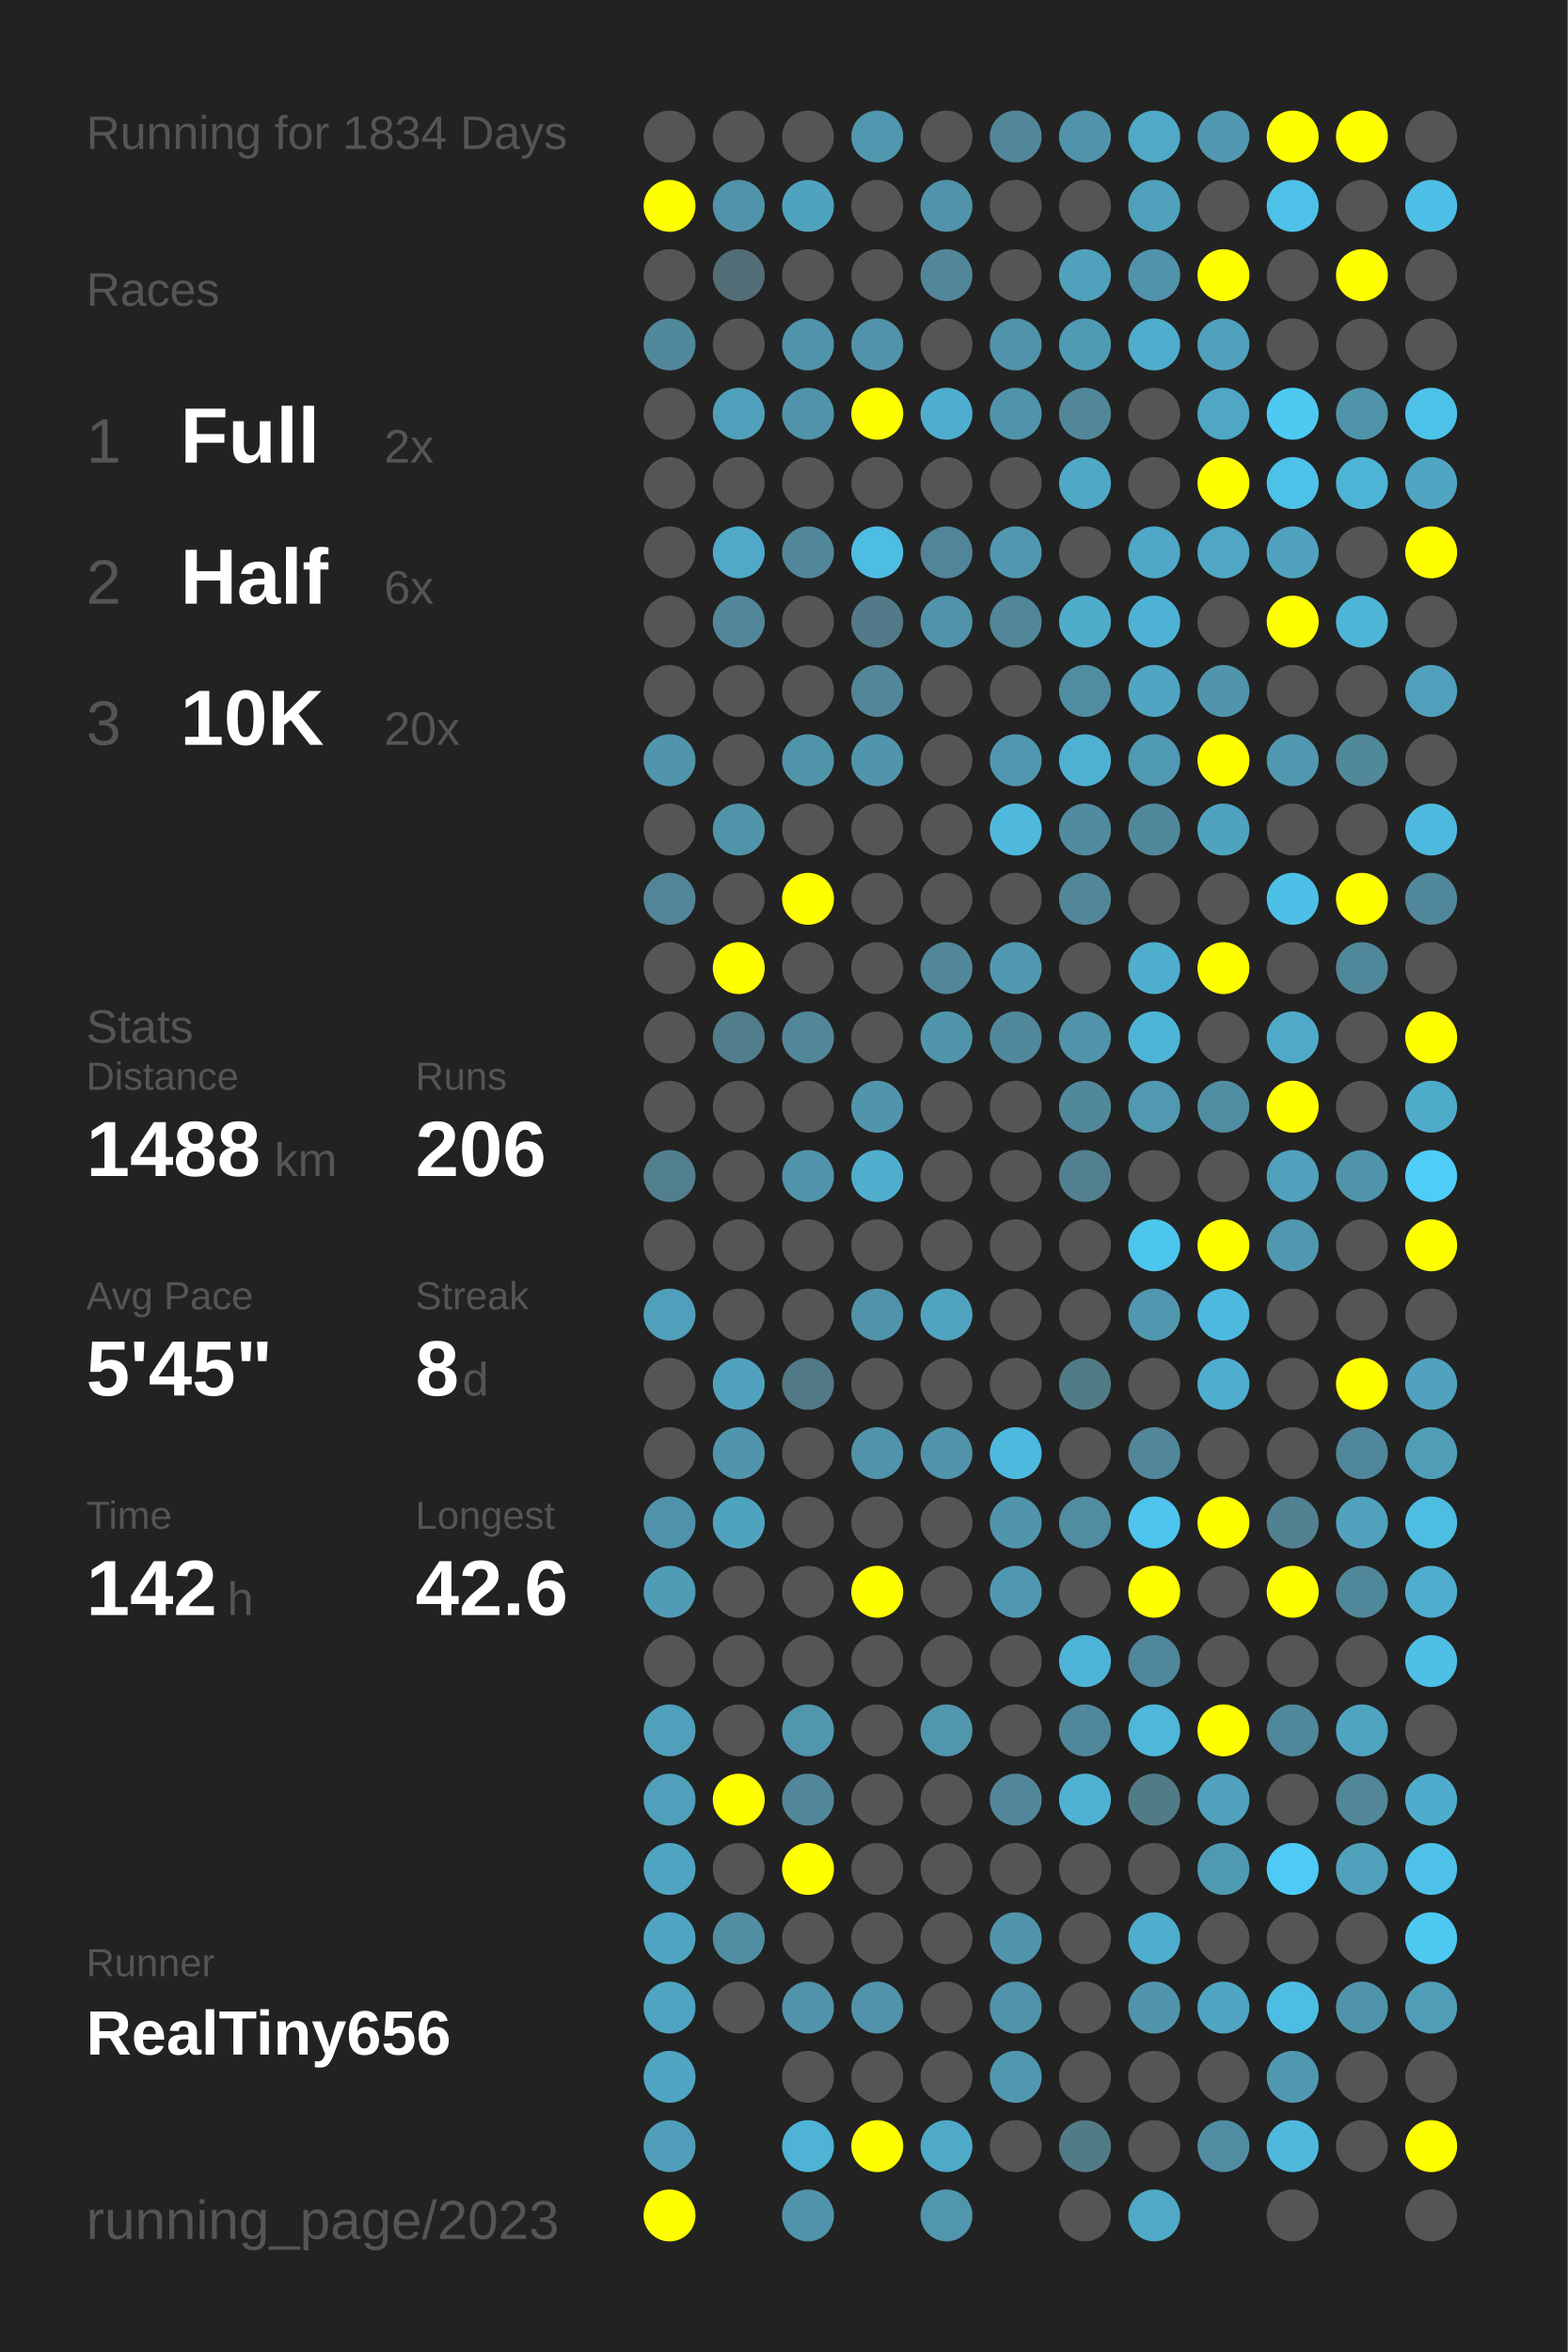
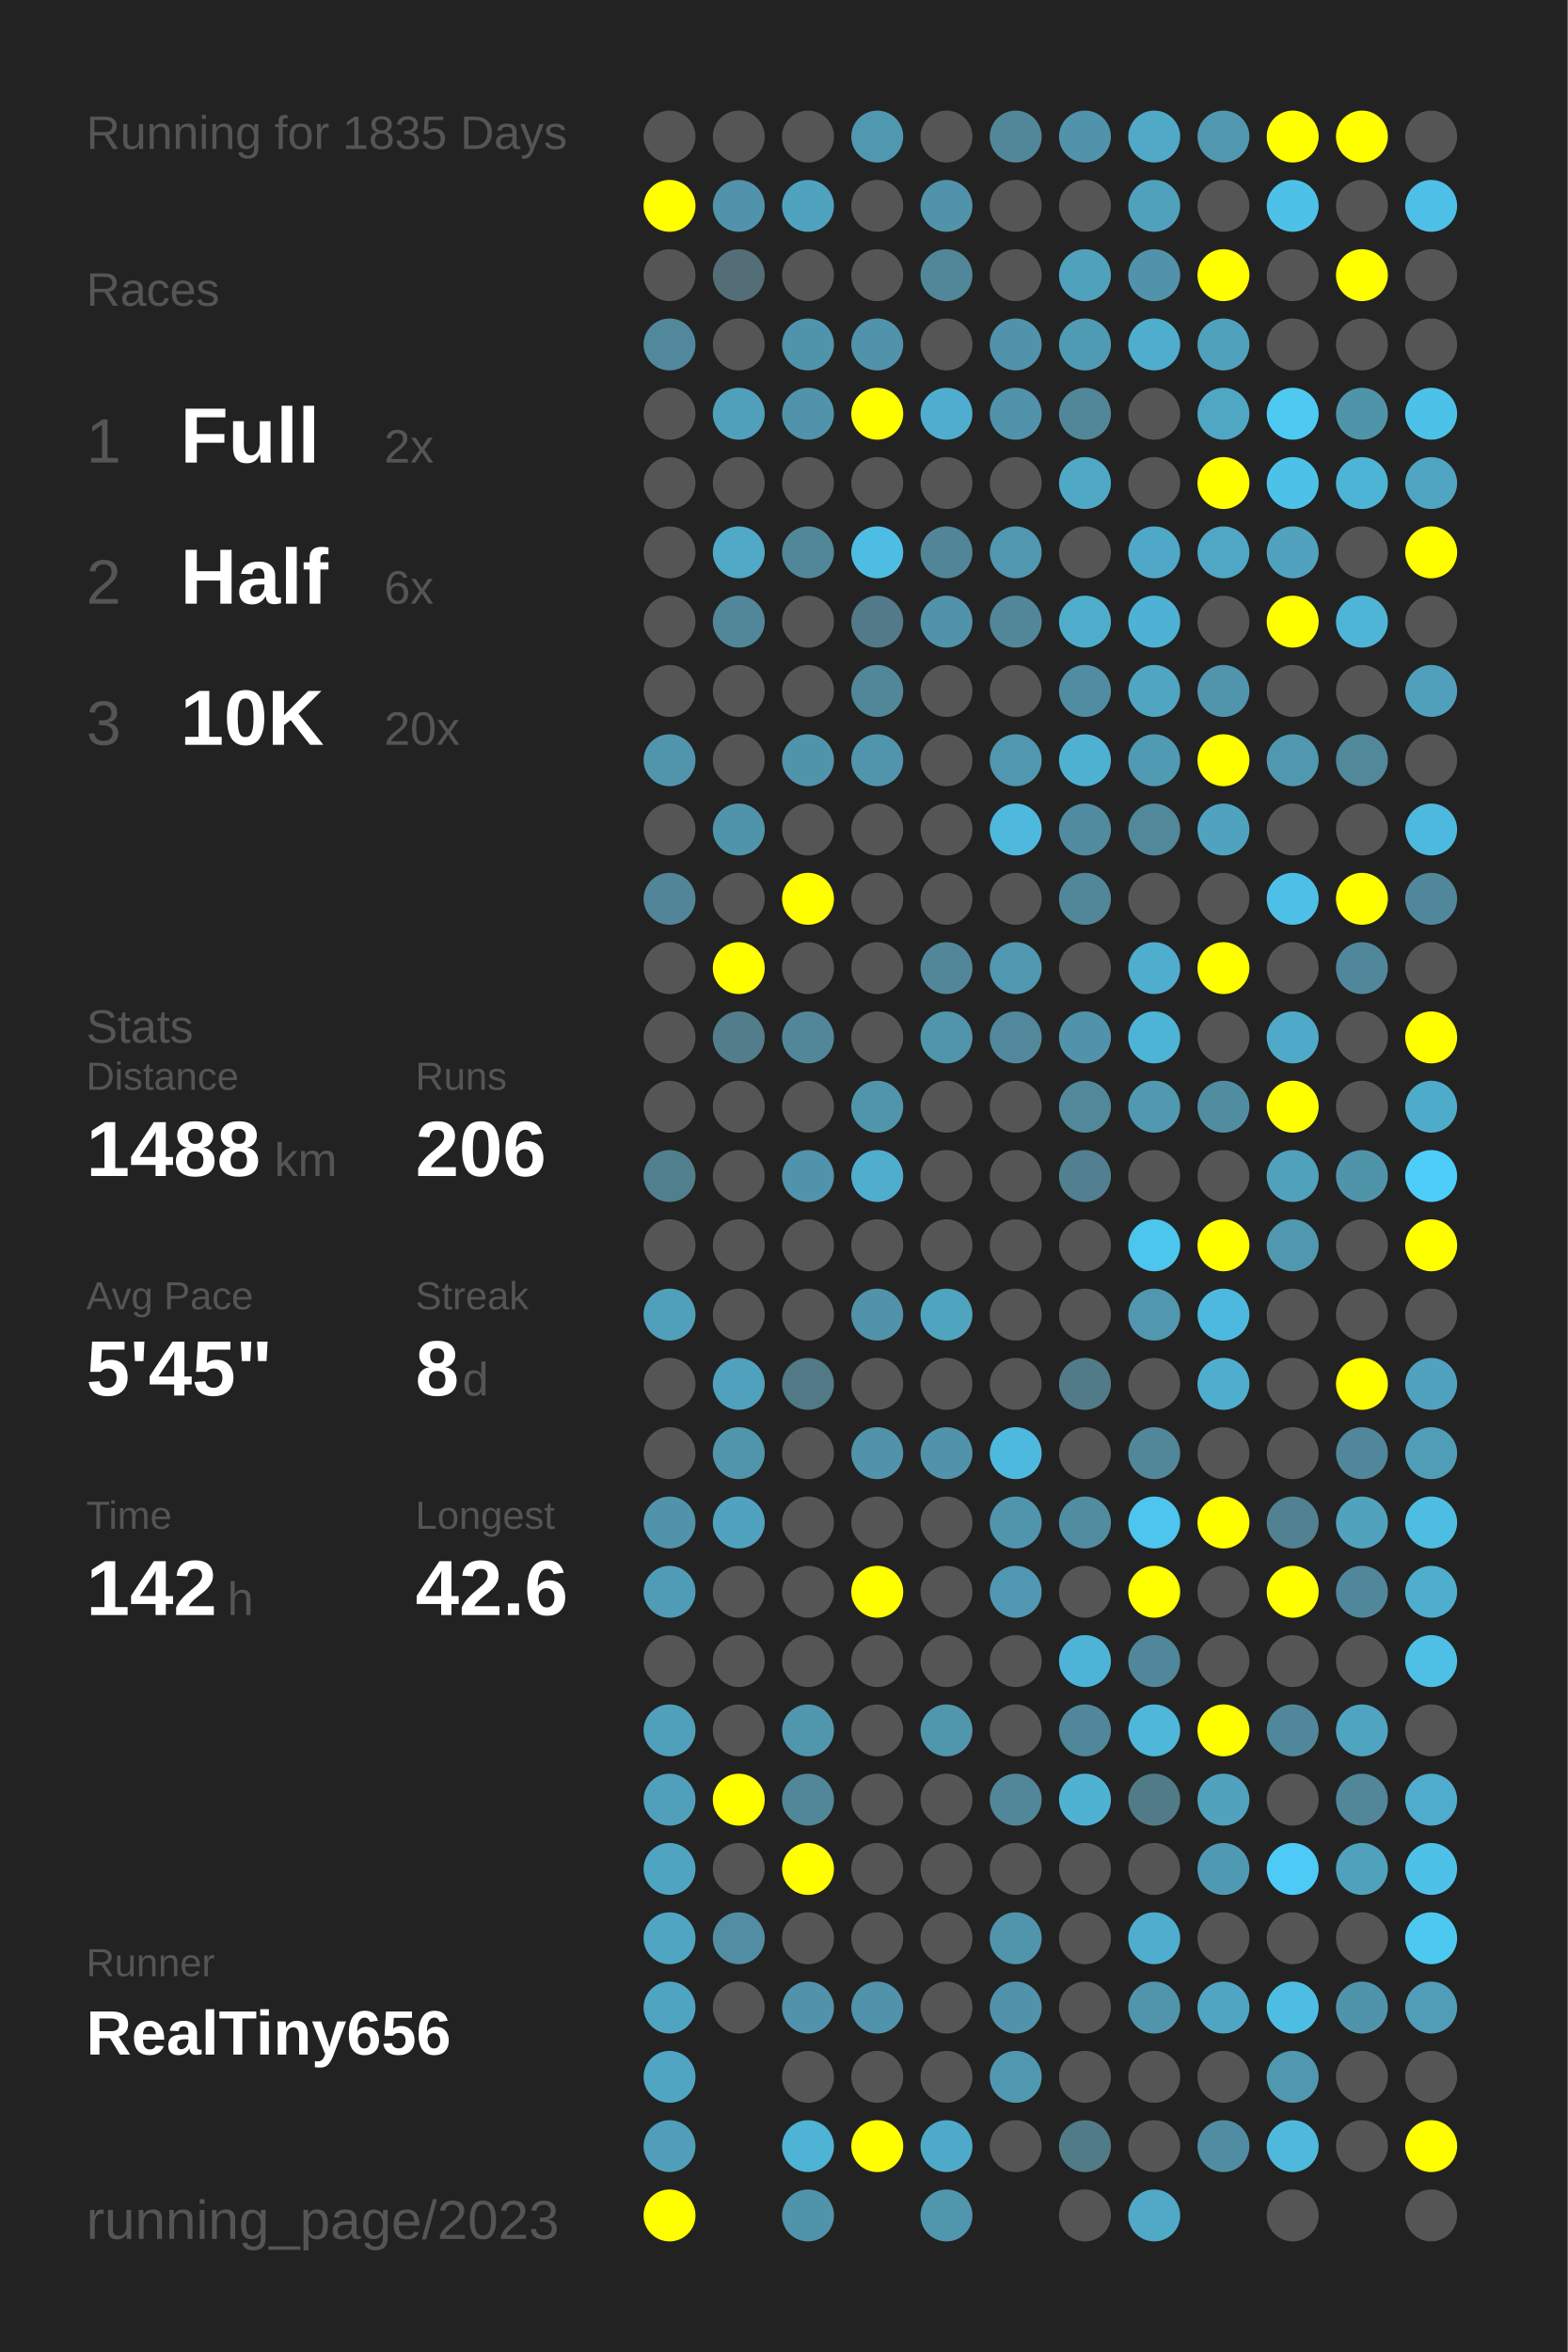
<svg xmlns="http://www.w3.org/2000/svg" baseProfile="full" height="300mm" version="1.1" viewBox="0,0,200,300" width="200mm">
  <defs />
  <rect fill="#222222" height="300" width="200" x="0" y="0" />
-   <text fill="#555555" style="font-size:6px; font-family:Arial;" x="11" y="19">Running for 1834 Days</text>
+   <text fill="#555555" style="font-size:6px; font-family:Arial;" x="11" y="19">Running for 1835 Days</text>
  <text fill="#555555" style="font-size:6px; font-family:Arial;" x="11" y="39">Races</text>
  <text fill="#555555" style="font-size:8px; font-family:Arial;" x="11" y="59">1</text>
  <text fill="#FFFFFF" style="font-size:10px; font-family:Arial; font-weight:bold;" x="23" y="59">Full</text>
  <text fill="#555555" style="font-size:6px; font-family:Arial;" x="49" y="59">2x</text>
  <text fill="#555555" style="font-size:8px; font-family:Arial;" x="11" y="77">2</text>
  <text fill="#FFFFFF" style="font-size:10px; font-family:Arial; font-weight:bold;" x="23" y="77">Half</text>
  <text fill="#555555" style="font-size:6px; font-family:Arial;" x="49" y="77">6x</text>
  <text fill="#555555" style="font-size:8px; font-family:Arial;" x="11" y="95">3</text>
  <text fill="#FFFFFF" style="font-size:10px; font-family:Arial; font-weight:bold;" x="23" y="95">10K</text>
  <text fill="#555555" style="font-size:6px; font-family:Arial;" x="49" y="95">20x</text>
  <text fill="#555555" style="font-size:6px; font-family:Arial;" x="11" y="133">Stats</text>
  <text fill="#555555" style="font-size:5px; font-family:Arial;" x="11" y="139">Distance</text>
  <text fill="#FFFFFF" style="font-size:10px; font-family:Arial; font-weight:bold;" x="11" y="150">1488</text>
  <text fill="#555555" style="font-size:6px; font-family:Arial;" x="35" y="150">km</text>
  <text fill="#555555" style="font-size:5px; font-family:Arial;" x="53" y="139">Runs</text>
  <text fill="#FFFFFF" style="font-size:10px; font-family:Arial; font-weight:bold;" x="53" y="150">206</text>
  <text fill="#555555" style="font-size:5px; font-family:Arial;" x="11" y="167">Avg Pace</text>
  <text fill="#FFFFFF" style="font-size:10px; font-family:Arial; font-weight:bold;" x="11" y="178">5'45"</text>
  <text fill="#555555" style="font-size:5px; font-family:Arial;" x="53" y="167">Streak</text>
  <text fill="#FFFFFF" style="font-size:10px; font-family:Arial; font-weight:bold;" x="53" y="178">8</text>
  <text fill="#555555" style="font-size:6px; font-family:Arial;" x="59" y="178">d</text>
  <text fill="#555555" style="font-size:5px; font-family:Arial;" x="11" y="195">Time</text>
  <text fill="#FFFFFF" style="font-size:10px; font-family:Arial; font-weight:bold;" x="11" y="206">142</text>
  <text fill="#555555" style="font-size:6px; font-family:Arial;" x="29" y="206">h</text>
  <text fill="#555555" style="font-size:5px; font-family:Arial;" x="53" y="195">Longest</text>
  <text fill="#FFFFFF" style="font-size:10px; font-family:Arial; font-weight:bold;" x="53" y="206">42.6</text>
  <text fill="#555555" style="font-size:5px; font-family:Arial;" x="11" y="252.065">Runner</text>
  <text fill="#FFFFFF" style="font-size:8px; font-family:Arial; font-weight:bold;" x="11" y="262.065">RealTiny656</text>
  <text fill="#555555" style="font-size:7px; font-family:Arial;" x="11" y="285.581">running_page/2023</text>
  <circle cx="85.417" cy="17.419" fill="#555555" r="3.312" />
  <circle cx="85.417" cy="26.258" fill="#FFFF00" r="3.312" />
  <circle cx="85.417" cy="35.097" fill="#555555" r="3.312" />
  <circle cx="85.417" cy="43.935" fill="#51889b" r="3.312" />
  <circle cx="85.417" cy="52.774" fill="#555555" r="3.312" />
  <circle cx="85.417" cy="61.613" fill="#555555" r="3.312" />
  <circle cx="85.417" cy="70.452" fill="#555555" r="3.312" />
  <circle cx="85.417" cy="79.29" fill="#555555" r="3.312" />
  <circle cx="85.417" cy="88.129" fill="#555555" r="3.312" />
  <circle cx="85.417" cy="96.968" fill="#5095ac" r="3.312" />
  <circle cx="85.417" cy="105.806" fill="#555555" r="3.312" />
  <circle cx="85.417" cy="114.645" fill="#518597" r="3.312" />
  <circle cx="85.417" cy="123.484" fill="#555555" r="3.312" />
  <circle cx="85.417" cy="132.323" fill="#555555" r="3.312" />
  <circle cx="85.417" cy="141.161" fill="#555555" r="3.312" />
  <circle cx="85.417" cy="150" fill="#527f8e" r="3.312" />
  <circle cx="85.417" cy="158.839" fill="#555555" r="3.312" />
  <circle cx="85.417" cy="167.677" fill="#50a0bb" r="3.312" />
  <circle cx="85.417" cy="176.516" fill="#555555" r="3.312" />
  <circle cx="85.417" cy="185.355" fill="#555555" r="3.312" />
  <circle cx="85.417" cy="194.194" fill="#5093aa" r="3.312" />
  <circle cx="85.417" cy="203.032" fill="#509cb6" r="3.312" />
  <circle cx="85.417" cy="211.871" fill="#555555" r="3.312" />
  <circle cx="85.417" cy="220.71" fill="#50a0bb" r="3.312" />
  <circle cx="85.417" cy="229.548" fill="#50a0bb" r="3.312" />
  <circle cx="85.417" cy="238.387" fill="#4fa4c1" r="3.312" />
  <circle cx="85.417" cy="247.226" fill="#4fa5c2" r="3.312" />
  <circle cx="85.417" cy="256.065" fill="#4fa4c1" r="3.312" />
  <circle cx="85.417" cy="264.903" fill="#4fa5c2" r="3.312" />
  <circle cx="85.417" cy="273.742" fill="#509eb9" r="3.312" />
  <circle cx="85.417" cy="282.581" fill="#FFFF00" r="3.312" />
  <circle cx="94.25" cy="17.419" fill="#555555" r="3.312" />
  <circle cx="94.25" cy="26.258" fill="#5093aa" r="3.312" />
  <circle cx="94.25" cy="35.097" fill="#536e77" r="3.312" />
  <circle cx="94.25" cy="43.935" fill="#555555" r="3.312" />
  <circle cx="94.25" cy="52.774" fill="#50a0bb" r="3.312" />
  <circle cx="94.25" cy="61.613" fill="#555555" r="3.312" />
  <circle cx="94.25" cy="70.452" fill="#4fa9c7" r="3.312" />
  <circle cx="94.25" cy="79.29" fill="#518799" r="3.312" />
  <circle cx="94.25" cy="88.129" fill="#555555" r="3.312" />
  <circle cx="94.25" cy="96.968" fill="#555555" r="3.312" />
  <circle cx="94.25" cy="105.806" fill="#5094aa" r="3.312" />
  <circle cx="94.25" cy="114.645" fill="#555555" r="3.312" />
  <circle cx="94.25" cy="123.484" fill="#FFFF00" r="3.312" />
  <circle cx="94.25" cy="132.323" fill="#527e8c" r="3.312" />
  <circle cx="94.25" cy="141.161" fill="#555555" r="3.312" />
  <circle cx="94.25" cy="150" fill="#555555" r="3.312" />
  <circle cx="94.25" cy="158.839" fill="#555555" r="3.312" />
  <circle cx="94.25" cy="167.677" fill="#555555" r="3.312" />
  <circle cx="94.25" cy="176.516" fill="#50a1bd" r="3.312" />
  <circle cx="94.25" cy="185.355" fill="#5095ac" r="3.312" />
  <circle cx="94.25" cy="194.194" fill="#4fa3bf" r="3.312" />
  <circle cx="94.25" cy="203.032" fill="#555555" r="3.312" />
  <circle cx="94.25" cy="211.871" fill="#555555" r="3.312" />
  <circle cx="94.25" cy="220.71" fill="#555555" r="3.312" />
  <circle cx="94.25" cy="229.548" fill="#FFFF00" r="3.312" />
  <circle cx="94.25" cy="238.387" fill="#555555" r="3.312" />
  <circle cx="94.25" cy="247.226" fill="#518ea3" r="3.312" />
  <circle cx="94.25" cy="256.065" fill="#555555" r="3.312" />
  <circle cx="103.083" cy="17.419" fill="#555555" r="3.312" />
  <circle cx="103.083" cy="26.258" fill="#4fa3bf" r="3.312" />
  <circle cx="103.083" cy="35.097" fill="#555555" r="3.312" />
  <circle cx="103.083" cy="43.935" fill="#5094ab" r="3.312" />
  <circle cx="103.083" cy="52.774" fill="#5093aa" r="3.312" />
  <circle cx="103.083" cy="61.613" fill="#555555" r="3.312" />
  <circle cx="103.083" cy="70.452" fill="#518799" r="3.312" />
  <circle cx="103.083" cy="79.29" fill="#555555" r="3.312" />
  <circle cx="103.083" cy="88.129" fill="#555555" r="3.312" />
  <circle cx="103.083" cy="96.968" fill="#5094aa" r="3.312" />
  <circle cx="103.083" cy="105.806" fill="#555555" r="3.312" />
  <circle cx="103.083" cy="114.645" fill="#FFFF00" r="3.312" />
  <circle cx="103.083" cy="123.484" fill="#555555" r="3.312" />
  <circle cx="103.083" cy="132.323" fill="#518799" r="3.312" />
  <circle cx="103.083" cy="141.161" fill="#555555" r="3.312" />
  <circle cx="103.083" cy="150" fill="#5093aa" r="3.312" />
  <circle cx="103.083" cy="158.839" fill="#555555" r="3.312" />
  <circle cx="103.083" cy="167.677" fill="#555555" r="3.312" />
  <circle cx="103.083" cy="176.516" fill="#527986" r="3.312" />
  <circle cx="103.083" cy="185.355" fill="#555555" r="3.312" />
  <circle cx="103.083" cy="194.194" fill="#555555" r="3.312" />
  <circle cx="103.083" cy="203.032" fill="#555555" r="3.312" />
  <circle cx="103.083" cy="211.871" fill="#555555" r="3.312" />
  <circle cx="103.083" cy="220.71" fill="#5096ad" r="3.312" />
  <circle cx="103.083" cy="229.548" fill="#518799" r="3.312" />
  <circle cx="103.083" cy="238.387" fill="#FFFF00" r="3.312" />
  <circle cx="103.083" cy="247.226" fill="#555555" r="3.312" />
  <circle cx="103.083" cy="256.065" fill="#5093aa" r="3.312" />
  <circle cx="103.083" cy="264.903" fill="#555555" r="3.312" />
  <circle cx="103.083" cy="273.742" fill="#4eb3d4" r="3.312" />
  <circle cx="103.083" cy="282.581" fill="#5094ab" r="3.312" />
  <circle cx="111.917" cy="17.419" fill="#5098b0" r="3.312" />
  <circle cx="111.917" cy="26.258" fill="#555555" r="3.312" />
  <circle cx="111.917" cy="35.097" fill="#555555" r="3.312" />
  <circle cx="111.917" cy="43.935" fill="#5193aa" r="3.312" />
  <circle cx="111.917" cy="52.774" fill="#FFFF00" r="3.312" />
  <circle cx="111.917" cy="61.613" fill="#555555" r="3.312" />
  <circle cx="111.917" cy="70.452" fill="#4ebde3" r="3.312" />
  <circle cx="111.917" cy="79.29" fill="#527a88" r="3.312" />
  <circle cx="111.917" cy="88.129" fill="#518799" r="3.312" />
  <circle cx="111.917" cy="96.968" fill="#5095ac" r="3.312" />
  <circle cx="111.917" cy="105.806" fill="#555555" r="3.312" />
  <circle cx="111.917" cy="114.645" fill="#555555" r="3.312" />
  <circle cx="111.917" cy="123.484" fill="#555555" r="3.312" />
  <circle cx="111.917" cy="132.323" fill="#555555" r="3.312" />
  <circle cx="111.917" cy="141.161" fill="#5095ac" r="3.312" />
  <circle cx="111.917" cy="150" fill="#4fadcd" r="3.312" />
  <circle cx="111.917" cy="158.839" fill="#555555" r="3.312" />
  <circle cx="111.917" cy="167.677" fill="#5093aa" r="3.312" />
  <circle cx="111.917" cy="176.516" fill="#555555" r="3.312" />
  <circle cx="111.917" cy="185.355" fill="#5093aa" r="3.312" />
  <circle cx="111.917" cy="194.194" fill="#555555" r="3.312" />
  <circle cx="111.917" cy="203.032" fill="#FFFF00" r="3.312" />
  <circle cx="111.917" cy="211.871" fill="#555555" r="3.312" />
  <circle cx="111.917" cy="220.71" fill="#555555" r="3.312" />
  <circle cx="111.917" cy="229.548" fill="#555555" r="3.312" />
  <circle cx="111.917" cy="238.387" fill="#555555" r="3.312" />
  <circle cx="111.917" cy="247.226" fill="#555555" r="3.312" />
  <circle cx="111.917" cy="256.065" fill="#5093aa" r="3.312" />
  <circle cx="111.917" cy="264.903" fill="#555555" r="3.312" />
  <circle cx="111.917" cy="273.742" fill="#FFFF00" r="3.312" />
  <circle cx="120.75" cy="17.419" fill="#555555" r="3.312" />
  <circle cx="120.75" cy="26.258" fill="#5093aa" r="3.312" />
  <circle cx="120.75" cy="35.097" fill="#518799" r="3.312" />
  <circle cx="120.75" cy="43.935" fill="#555555" r="3.312" />
  <circle cx="120.75" cy="52.774" fill="#4faecf" r="3.312" />
  <circle cx="120.75" cy="61.613" fill="#555555" r="3.312" />
  <circle cx="120.75" cy="70.452" fill="#518597" r="3.312" />
  <circle cx="120.75" cy="79.29" fill="#5093aa" r="3.312" />
  <circle cx="120.75" cy="88.129" fill="#555555" r="3.312" />
  <circle cx="120.75" cy="96.968" fill="#555555" r="3.312" />
  <circle cx="120.75" cy="105.806" fill="#555555" r="3.312" />
  <circle cx="120.75" cy="114.645" fill="#555555" r="3.312" />
  <circle cx="120.75" cy="123.484" fill="#518799" r="3.312" />
  <circle cx="120.75" cy="132.323" fill="#5095ac" r="3.312" />
  <circle cx="120.75" cy="141.161" fill="#555555" r="3.312" />
  <circle cx="120.75" cy="150" fill="#555555" r="3.312" />
  <circle cx="120.75" cy="158.839" fill="#555555" r="3.312" />
  <circle cx="120.75" cy="167.677" fill="#4fa4c0" r="3.312" />
  <circle cx="120.75" cy="176.516" fill="#555555" r="3.312" />
  <circle cx="120.75" cy="185.355" fill="#5093aa" r="3.312" />
  <circle cx="120.75" cy="194.194" fill="#555555" r="3.312" />
  <circle cx="120.75" cy="203.032" fill="#555555" r="3.312" />
  <circle cx="120.75" cy="211.871" fill="#555555" r="3.312" />
  <circle cx="120.75" cy="220.71" fill="#5096ad" r="3.312" />
  <circle cx="120.75" cy="229.548" fill="#555555" r="3.312" />
  <circle cx="120.75" cy="238.387" fill="#555555" r="3.312" />
  <circle cx="120.75" cy="247.226" fill="#555555" r="3.312" />
  <circle cx="120.75" cy="256.065" fill="#555555" r="3.312" />
  <circle cx="120.75" cy="264.903" fill="#555555" r="3.312" />
  <circle cx="120.75" cy="273.742" fill="#4fa9c8" r="3.312" />
  <circle cx="120.75" cy="282.581" fill="#5096ad" r="3.312" />
  <circle cx="129.583" cy="17.419" fill="#518799" r="3.312" />
  <circle cx="129.583" cy="26.258" fill="#555555" r="3.312" />
  <circle cx="129.583" cy="35.097" fill="#555555" r="3.312" />
  <circle cx="129.583" cy="43.935" fill="#5093aa" r="3.312" />
  <circle cx="129.583" cy="52.774" fill="#5093aa" r="3.312" />
  <circle cx="129.583" cy="61.613" fill="#555555" r="3.312" />
  <circle cx="129.583" cy="70.452" fill="#5097af" r="3.312" />
  <circle cx="129.583" cy="79.29" fill="#518799" r="3.312" />
  <circle cx="129.583" cy="88.129" fill="#555555" r="3.312" />
  <circle cx="129.583" cy="96.968" fill="#5097af" r="3.312" />
  <circle cx="129.583" cy="105.806" fill="#4eb9dd" r="3.312" />
  <circle cx="129.583" cy="114.645" fill="#555555" r="3.312" />
  <circle cx="129.583" cy="123.484" fill="#5098b0" r="3.312" />
  <circle cx="129.583" cy="132.323" fill="#51889b" r="3.312" />
  <circle cx="129.583" cy="141.161" fill="#555555" r="3.312" />
  <circle cx="129.583" cy="150" fill="#555555" r="3.312" />
  <circle cx="129.583" cy="158.839" fill="#555555" r="3.312" />
  <circle cx="129.583" cy="167.677" fill="#555555" r="3.312" />
  <circle cx="129.583" cy="176.516" fill="#555555" r="3.312" />
  <circle cx="129.583" cy="185.355" fill="#4eb9de" r="3.312" />
  <circle cx="129.583" cy="194.194" fill="#5095ac" r="3.312" />
  <circle cx="129.583" cy="203.032" fill="#5098b1" r="3.312" />
  <circle cx="129.583" cy="211.871" fill="#555555" r="3.312" />
  <circle cx="129.583" cy="220.71" fill="#555555" r="3.312" />
  <circle cx="129.583" cy="229.548" fill="#518799" r="3.312" />
  <circle cx="129.583" cy="238.387" fill="#555555" r="3.312" />
  <circle cx="129.583" cy="247.226" fill="#5095ac" r="3.312" />
  <circle cx="129.583" cy="256.065" fill="#5093aa" r="3.312" />
  <circle cx="129.583" cy="264.903" fill="#5098b0" r="3.312" />
  <circle cx="129.583" cy="273.742" fill="#555555" r="3.312" />
  <circle cx="138.417" cy="17.419" fill="#5093aa" r="3.312" />
  <circle cx="138.417" cy="26.258" fill="#555555" r="3.312" />
  <circle cx="138.417" cy="35.097" fill="#50a1bc" r="3.312" />
  <circle cx="138.417" cy="43.935" fill="#509bb4" r="3.312" />
  <circle cx="138.417" cy="52.774" fill="#518799" r="3.312" />
  <circle cx="138.417" cy="61.613" fill="#4fa8c6" r="3.312" />
  <circle cx="138.417" cy="70.452" fill="#555555" r="3.312" />
  <circle cx="138.417" cy="79.29" fill="#4fadcc" r="3.312" />
  <circle cx="138.417" cy="88.129" fill="#518da2" r="3.312" />
  <circle cx="138.417" cy="96.968" fill="#4fb1d2" r="3.312" />
  <circle cx="138.417" cy="105.806" fill="#518b9f" r="3.312" />
  <circle cx="138.417" cy="114.645" fill="#518799" r="3.312" />
  <circle cx="138.417" cy="123.484" fill="#555555" r="3.312" />
  <circle cx="138.417" cy="132.323" fill="#5093aa" r="3.312" />
  <circle cx="138.417" cy="141.161" fill="#51889a" r="3.312" />
  <circle cx="138.417" cy="150" fill="#528090" r="3.312" />
  <circle cx="138.417" cy="158.839" fill="#555555" r="3.312" />
  <circle cx="138.417" cy="167.677" fill="#555555" r="3.312" />
  <circle cx="138.417" cy="176.516" fill="#527b88" r="3.312" />
  <circle cx="138.417" cy="185.355" fill="#555555" r="3.312" />
  <circle cx="138.417" cy="194.194" fill="#518da1" r="3.312" />
  <circle cx="138.417" cy="203.032" fill="#555555" r="3.312" />
  <circle cx="138.417" cy="211.871" fill="#4eb4d7" r="3.312" />
  <circle cx="138.417" cy="220.71" fill="#51879a" r="3.312" />
  <circle cx="138.417" cy="229.548" fill="#4fb2d3" r="3.312" />
  <circle cx="138.417" cy="238.387" fill="#555555" r="3.312" />
  <circle cx="138.417" cy="247.226" fill="#555555" r="3.312" />
  <circle cx="138.417" cy="256.065" fill="#555555" r="3.312" />
  <circle cx="138.417" cy="264.903" fill="#555555" r="3.312" />
  <circle cx="138.417" cy="273.742" fill="#527b88" r="3.312" />
  <circle cx="138.417" cy="282.581" fill="#555555" r="3.312" />
  <circle cx="147.25" cy="17.419" fill="#4fa9c7" r="3.312" />
  <circle cx="147.25" cy="26.258" fill="#50a1bc" r="3.312" />
  <circle cx="147.25" cy="35.097" fill="#5093aa" r="3.312" />
  <circle cx="147.25" cy="43.935" fill="#4fadcd" r="3.312" />
  <circle cx="147.25" cy="52.774" fill="#555555" r="3.312" />
  <circle cx="147.25" cy="61.613" fill="#555555" r="3.312" />
  <circle cx="147.25" cy="70.452" fill="#4fa8c7" r="3.312" />
  <circle cx="147.25" cy="79.29" fill="#4eb2d4" r="3.312" />
  <circle cx="147.25" cy="88.129" fill="#4fa5c2" r="3.312" />
  <circle cx="147.25" cy="96.968" fill="#509ab3" r="3.312" />
  <circle cx="147.25" cy="105.806" fill="#51889a" r="3.312" />
  <circle cx="147.25" cy="114.645" fill="#555555" r="3.312" />
  <circle cx="147.25" cy="123.484" fill="#4fadcd" r="3.312" />
  <circle cx="147.25" cy="132.323" fill="#4eb4d6" r="3.312" />
  <circle cx="147.25" cy="141.161" fill="#5099b1" r="3.312" />
  <circle cx="147.25" cy="150" fill="#555555" r="3.312" />
  <circle cx="147.25" cy="158.839" fill="#4dc6ee" r="3.312" />
  <circle cx="147.25" cy="167.677" fill="#5097af" r="3.312" />
  <circle cx="147.25" cy="176.516" fill="#555555" r="3.312" />
  <circle cx="147.25" cy="185.355" fill="#518799" r="3.312" />
  <circle cx="147.25" cy="194.194" fill="#4dc5ee" r="3.312" />
  <circle cx="147.25" cy="203.032" fill="#FFFF00" r="3.312" />
  <circle cx="147.25" cy="211.871" fill="#51879a" r="3.312" />
  <circle cx="147.25" cy="220.71" fill="#4eb7da" r="3.312" />
  <circle cx="147.25" cy="229.548" fill="#527b88" r="3.312" />
  <circle cx="147.25" cy="238.387" fill="#555555" r="3.312" />
  <circle cx="147.25" cy="247.226" fill="#4fadcd" r="3.312" />
  <circle cx="147.25" cy="256.065" fill="#5095ac" r="3.312" />
  <circle cx="147.25" cy="264.903" fill="#555555" r="3.312" />
  <circle cx="147.25" cy="273.742" fill="#555555" r="3.312" />
  <circle cx="147.25" cy="282.581" fill="#4fa9c7" r="3.312" />
  <circle cx="156.083" cy="17.419" fill="#5097af" r="3.312" />
  <circle cx="156.083" cy="26.258" fill="#555555" r="3.312" />
  <circle cx="156.083" cy="35.097" fill="#FFFF00" r="3.312" />
  <circle cx="156.083" cy="43.935" fill="#50a1bc" r="3.312" />
  <circle cx="156.083" cy="52.774" fill="#4fa7c4" r="3.312" />
  <circle cx="156.083" cy="61.613" fill="#FFFF00" r="3.312" />
  <circle cx="156.083" cy="70.452" fill="#4fa7c5" r="3.312" />
  <circle cx="156.083" cy="79.29" fill="#555555" r="3.312" />
  <circle cx="156.083" cy="88.129" fill="#5095ac" r="3.312" />
  <circle cx="156.083" cy="96.968" fill="#FFFF00" r="3.312" />
  <circle cx="156.083" cy="105.806" fill="#4fa3bf" r="3.312" />
  <circle cx="156.083" cy="114.645" fill="#555555" r="3.312" />
  <circle cx="156.083" cy="123.484" fill="#FFFF00" r="3.312" />
  <circle cx="156.083" cy="132.323" fill="#555555" r="3.312" />
  <circle cx="156.083" cy="141.161" fill="#518da1" r="3.312" />
  <circle cx="156.083" cy="150" fill="#555555" r="3.312" />
  <circle cx="156.083" cy="158.839" fill="#FFFF00" r="3.312" />
  <circle cx="156.083" cy="167.677" fill="#4eb9de" r="3.312" />
  <circle cx="156.083" cy="176.516" fill="#4faece" r="3.312" />
  <circle cx="156.083" cy="185.355" fill="#555555" r="3.312" />
  <circle cx="156.083" cy="194.194" fill="#FFFF00" r="3.312" />
  <circle cx="156.083" cy="203.032" fill="#555555" r="3.312" />
  <circle cx="156.083" cy="211.871" fill="#555555" r="3.312" />
  <circle cx="156.083" cy="220.71" fill="#FFFF00" r="3.312" />
  <circle cx="156.083" cy="229.548" fill="#50a2bd" r="3.312" />
  <circle cx="156.083" cy="238.387" fill="#5099b2" r="3.312" />
  <circle cx="156.083" cy="247.226" fill="#555555" r="3.312" />
  <circle cx="156.083" cy="256.065" fill="#4fa5c2" r="3.312" />
  <circle cx="156.083" cy="264.903" fill="#555555" r="3.312" />
  <circle cx="156.083" cy="273.742" fill="#518da2" r="3.312" />
  <circle cx="164.917" cy="17.419" fill="#FFFF00" r="3.312" />
  <circle cx="164.917" cy="26.258" fill="#4ec1e8" r="3.312" />
  <circle cx="164.917" cy="35.097" fill="#555555" r="3.312" />
  <circle cx="164.917" cy="43.935" fill="#555555" r="3.312" />
  <circle cx="164.917" cy="52.774" fill="#4dc9f2" r="3.312" />
  <circle cx="164.917" cy="61.613" fill="#4dc2e9" r="3.312" />
  <circle cx="164.917" cy="70.452" fill="#50a2be" r="3.312" />
  <circle cx="164.917" cy="79.29" fill="#FFFF00" r="3.312" />
  <circle cx="164.917" cy="88.129" fill="#555555" r="3.312" />
  <circle cx="164.917" cy="96.968" fill="#5098b0" r="3.312" />
  <circle cx="164.917" cy="105.806" fill="#555555" r="3.312" />
  <circle cx="164.917" cy="114.645" fill="#4ec0e7" r="3.312" />
  <circle cx="164.917" cy="123.484" fill="#555555" r="3.312" />
  <circle cx="164.917" cy="132.323" fill="#4faac9" r="3.312" />
  <circle cx="164.917" cy="141.161" fill="#FFFF00" r="3.312" />
  <circle cx="164.917" cy="150" fill="#50a1bc" r="3.312" />
  <circle cx="164.917" cy="158.839" fill="#5098b0" r="3.312" />
  <circle cx="164.917" cy="167.677" fill="#555555" r="3.312" />
  <circle cx="164.917" cy="176.516" fill="#555555" r="3.312" />
  <circle cx="164.917" cy="185.355" fill="#555555" r="3.312" />
  <circle cx="164.917" cy="194.194" fill="#528191" r="3.312" />
  <circle cx="164.917" cy="203.032" fill="#FFFF00" r="3.312" />
  <circle cx="164.917" cy="211.871" fill="#555555" r="3.312" />
  <circle cx="164.917" cy="220.71" fill="#51879a" r="3.312" />
  <circle cx="164.917" cy="229.548" fill="#555555" r="3.312" />
  <circle cx="164.917" cy="238.387" fill="#4dcaf5" r="3.312" />
  <circle cx="164.917" cy="247.226" fill="#555555" r="3.312" />
  <circle cx="164.917" cy="256.065" fill="#4ebde3" r="3.312" />
  <circle cx="164.917" cy="264.903" fill="#5098b0" r="3.312" />
  <circle cx="164.917" cy="273.742" fill="#4eb9dd" r="3.312" />
  <circle cx="164.917" cy="282.581" fill="#555555" r="3.312" />
  <circle cx="173.75" cy="17.419" fill="#FFFF00" r="3.312" />
  <circle cx="173.75" cy="26.258" fill="#555555" r="3.312" />
  <circle cx="173.75" cy="35.097" fill="#FFFF00" r="3.312" />
  <circle cx="173.75" cy="43.935" fill="#555555" r="3.312" />
  <circle cx="173.75" cy="52.774" fill="#5094aa" r="3.312" />
  <circle cx="173.75" cy="61.613" fill="#4eb4d6" r="3.312" />
  <circle cx="173.75" cy="70.452" fill="#555555" r="3.312" />
  <circle cx="173.75" cy="79.29" fill="#4eb5d7" r="3.312" />
  <circle cx="173.75" cy="88.129" fill="#555555" r="3.312" />
  <circle cx="173.75" cy="96.968" fill="#51889a" r="3.312" />
  <circle cx="173.75" cy="105.806" fill="#555555" r="3.312" />
  <circle cx="173.75" cy="114.645" fill="#FFFF00" r="3.312" />
  <circle cx="173.75" cy="123.484" fill="#51879a" r="3.312" />
  <circle cx="173.75" cy="132.323" fill="#555555" r="3.312" />
  <circle cx="173.75" cy="141.161" fill="#555555" r="3.312" />
  <circle cx="173.75" cy="150" fill="#5094aa" r="3.312" />
  <circle cx="173.75" cy="158.839" fill="#555555" r="3.312" />
  <circle cx="173.75" cy="167.677" fill="#555555" r="3.312" />
  <circle cx="173.75" cy="176.516" fill="#FFFF00" r="3.312" />
  <circle cx="173.75" cy="185.355" fill="#51879a" r="3.312" />
  <circle cx="173.75" cy="194.194" fill="#50a2bd" r="3.312" />
  <circle cx="173.75" cy="203.032" fill="#51879a" r="3.312" />
  <circle cx="173.75" cy="211.871" fill="#555555" r="3.312" />
  <circle cx="173.75" cy="220.71" fill="#4fa4c0" r="3.312" />
  <circle cx="173.75" cy="229.548" fill="#518799" r="3.312" />
  <circle cx="173.75" cy="238.387" fill="#50a1bc" r="3.312" />
  <circle cx="173.75" cy="247.226" fill="#555555" r="3.312" />
  <circle cx="173.75" cy="256.065" fill="#5094ab" r="3.312" />
  <circle cx="173.75" cy="264.903" fill="#555555" r="3.312" />
  <circle cx="173.75" cy="273.742" fill="#555555" r="3.312" />
  <circle cx="182.583" cy="17.419" fill="#555555" r="3.312" />
  <circle cx="182.583" cy="26.258" fill="#4ebfe6" r="3.312" />
  <circle cx="182.583" cy="35.097" fill="#555555" r="3.312" />
  <circle cx="182.583" cy="43.935" fill="#555555" r="3.312" />
  <circle cx="182.583" cy="52.774" fill="#4dc2e9" r="3.312" />
  <circle cx="182.583" cy="61.613" fill="#4fa5c2" r="3.312" />
  <circle cx="182.583" cy="70.452" fill="#FFFF00" r="3.312" />
  <circle cx="182.583" cy="79.29" fill="#555555" r="3.312" />
  <circle cx="182.583" cy="88.129" fill="#50a0bc" r="3.312" />
  <circle cx="182.583" cy="96.968" fill="#555555" r="3.312" />
  <circle cx="182.583" cy="105.806" fill="#4eb9de" r="3.312" />
  <circle cx="182.583" cy="114.645" fill="#51879a" r="3.312" />
  <circle cx="182.583" cy="123.484" fill="#555555" r="3.312" />
  <circle cx="182.583" cy="132.323" fill="#FFFF00" r="3.312" />
  <circle cx="182.583" cy="141.161" fill="#4fabca" r="3.312" />
  <circle cx="182.583" cy="150" fill="#4dcdf8" r="3.312" />
  <circle cx="182.583" cy="158.839" fill="#FFFF00" r="3.312" />
  <circle cx="182.583" cy="167.677" fill="#555555" r="3.312" />
  <circle cx="182.583" cy="176.516" fill="#50a2be" r="3.312" />
  <circle cx="182.583" cy="185.355" fill="#509db7" r="3.312" />
  <circle cx="182.583" cy="194.194" fill="#4ebde2" r="3.312" />
  <circle cx="182.583" cy="203.032" fill="#4fadcd" r="3.312" />
  <circle cx="182.583" cy="211.871" fill="#4ebfe5" r="3.312" />
  <circle cx="182.583" cy="220.71" fill="#555555" r="3.312" />
  <circle cx="182.583" cy="229.548" fill="#4faccc" r="3.312" />
  <circle cx="182.583" cy="238.387" fill="#4ec1e8" r="3.312" />
  <circle cx="182.583" cy="247.226" fill="#4dc8f1" r="3.312" />
  <circle cx="182.583" cy="256.065" fill="#509db7" r="3.312" />
  <circle cx="182.583" cy="264.903" fill="#555555" r="3.312" />
  <circle cx="182.583" cy="273.742" fill="#FFFF00" r="3.312" />
  <circle cx="182.583" cy="282.581" fill="#555555" r="3.312" />
</svg>
